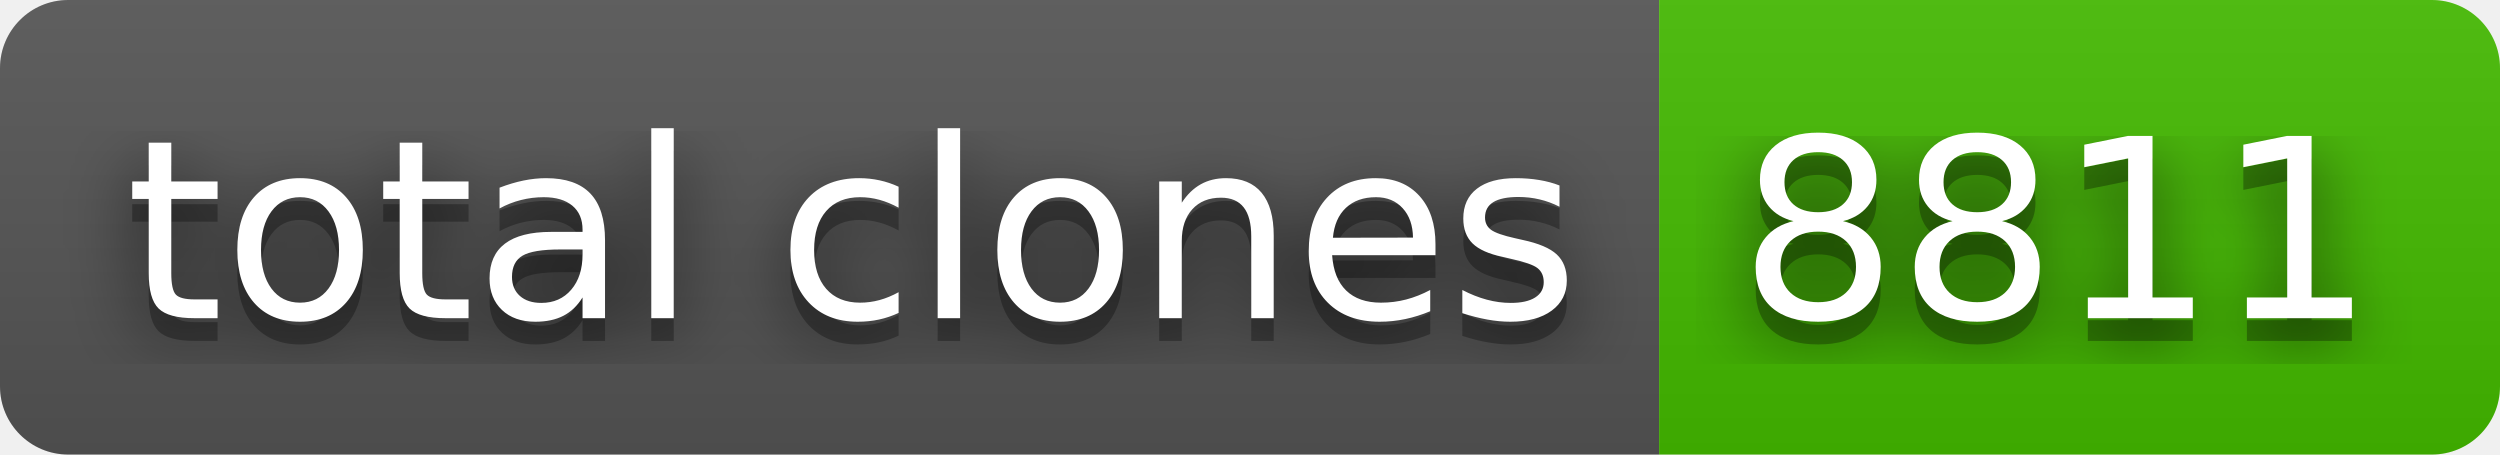
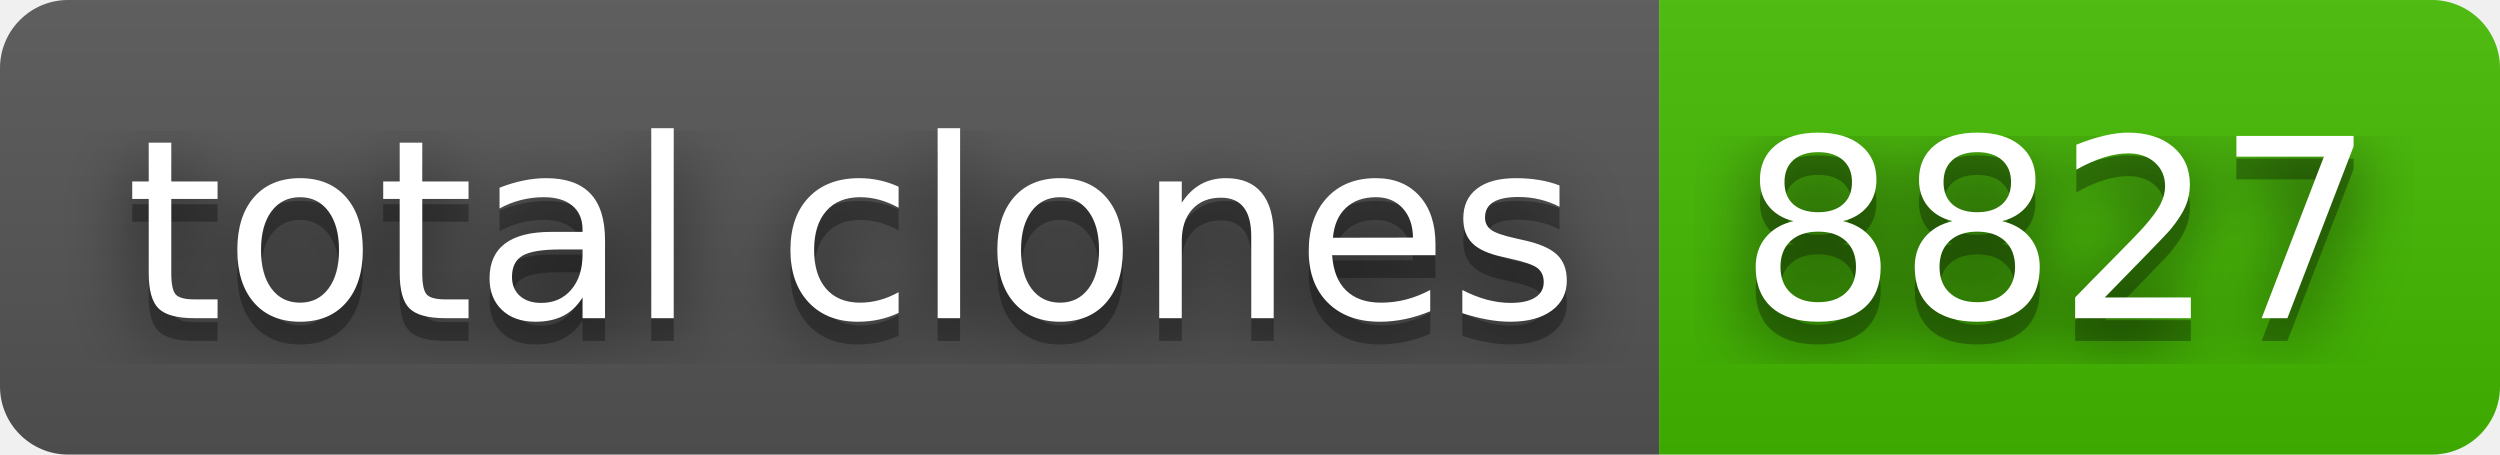
- <svg xmlns="http://www.w3.org/2000/svg" width="110" height="20" role="img" aria-label="total clones: 8811">
+ <svg xmlns="http://www.w3.org/2000/svg" width="110" height="20" role="img" aria-label="total clones: 8827">
  <filter id="blur">
    <feGaussianBlur stdDeviation="16" />
  </filter>
  <linearGradient id="s" x2="0" y2="100%">
    <stop offset="0" stop-color="#bbb" stop-opacity=".1" />
    <stop offset="1" stop-opacity=".1" />
  </linearGradient>
  <clipPath id="r">
    <rect width="110" height="20" rx="3" />
  </clipPath>
  <g clip-path="url(#r)">
    <rect width="73" height="20" fill="#555" />
    <rect x="73" width="37" height="20" fill="#4b0" />
    <rect width="110" height="20" fill="url(#s)" />
  </g>
  <g fill="#fff" text-anchor="middle" font-family="Verdana,Geneva,DejaVu Sans,sans-serif" text-rendering="geometricPrecision" font-size="110">
    <g transform="scale(.1)">
      <g aria-hidden="true" fill="#010101">
        <text x="375" y="150" fill-opacity=".8" filter="url(#blur)" textLength="630">total clones</text>
        <text x="375" y="150" fill-opacity=".3" textLength="630">total clones</text>
      </g>
      <text x="375" y="140" textLength="630">total clones</text>
    </g>
    <g transform="scale(.1)">
      <g aria-hidden="true" fill="#010101">
-         <text x="905" y="150" fill-opacity=".8" filter="url(#blur)" textLength="270">8811</text>
-         <text x="905" y="150" fill-opacity=".3" textLength="270">8811</text>
+         <text x="905" y="150" fill-opacity=".8" filter="url(#blur)" textLength="270">8827</text>
+         <text x="905" y="150" fill-opacity=".3" textLength="270">8827</text>
      </g>
-       <text x="905" y="140" textLength="270">8811</text>
+       <text x="905" y="140" textLength="270">8827</text>
    </g>
  </g>
</svg>
